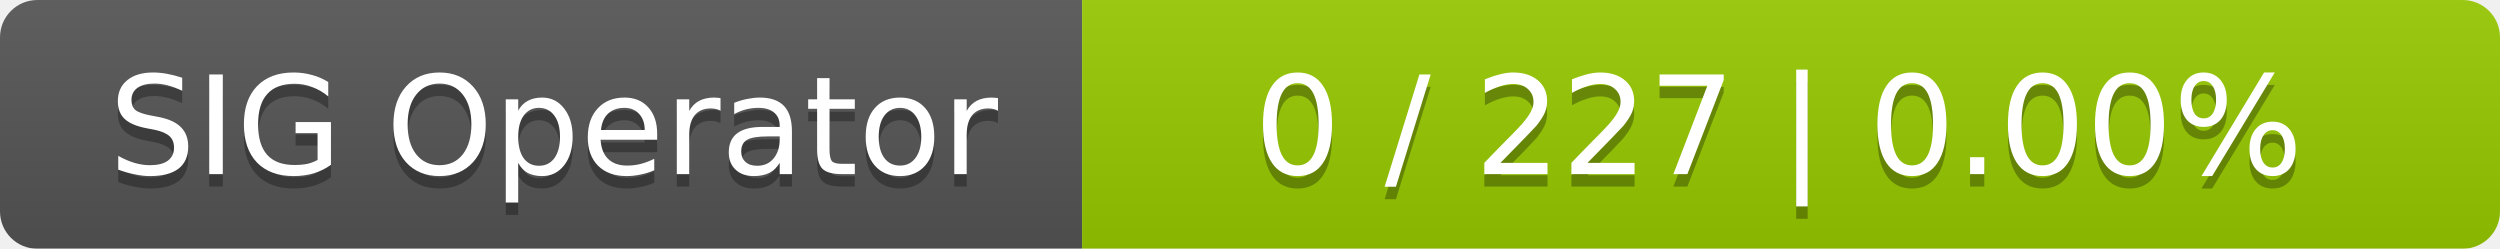
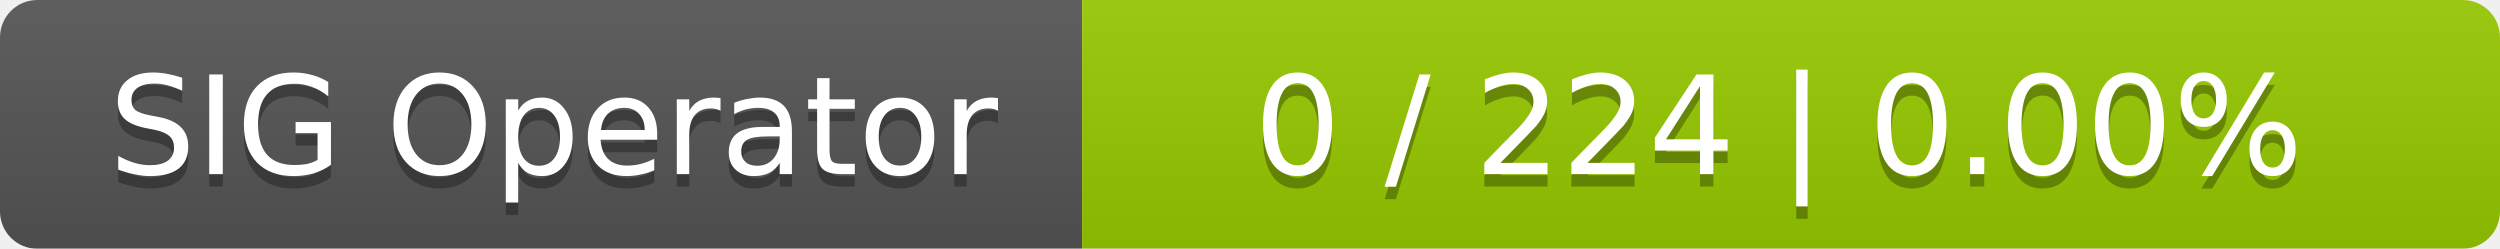
<svg xmlns="http://www.w3.org/2000/svg" width="201" height="20">
  <linearGradient id="smooth" x2="0" y2="100%">
    <stop offset="0" stop-color="#bbb" stop-opacity=".1" />
    <stop offset="1" stop-opacity=".1" />
  </linearGradient>
  <mask id="round">
    <rect width="201" height="20" rx="3" fill="#fff" />
  </mask>
  <g mask="url(#round)">
    <rect width="87" height="20" fill="#555" />
    <rect x="87" width="114" height="20" fill="#97ca00" />
    <rect width="201" height="20" fill="url(#smooth)" />
  </g>
  <g fill="#fff" text-anchor="middle" font-family="DejaVu Sans,Verdana,Geneva,sans-serif" font-size="11">
    <text x="44.5" y="15" fill="#010101" fill-opacity=".3">SIG Operator</text>
    <text x="44.5" y="14">SIG Operator</text>
-     <text x="143" y="15" fill="#010101" fill-opacity=".3">0 / 227    |    0.00%</text>
-     <text x="143" y="14">0 / 227    |    0.00%</text>
+     <text x="143" y="15" fill="#010101" fill-opacity=".3">0 / 224    |    0.00%</text>
+     <text x="143" y="14">0 / 224    |    0.00%</text>
  </g>
</svg>
